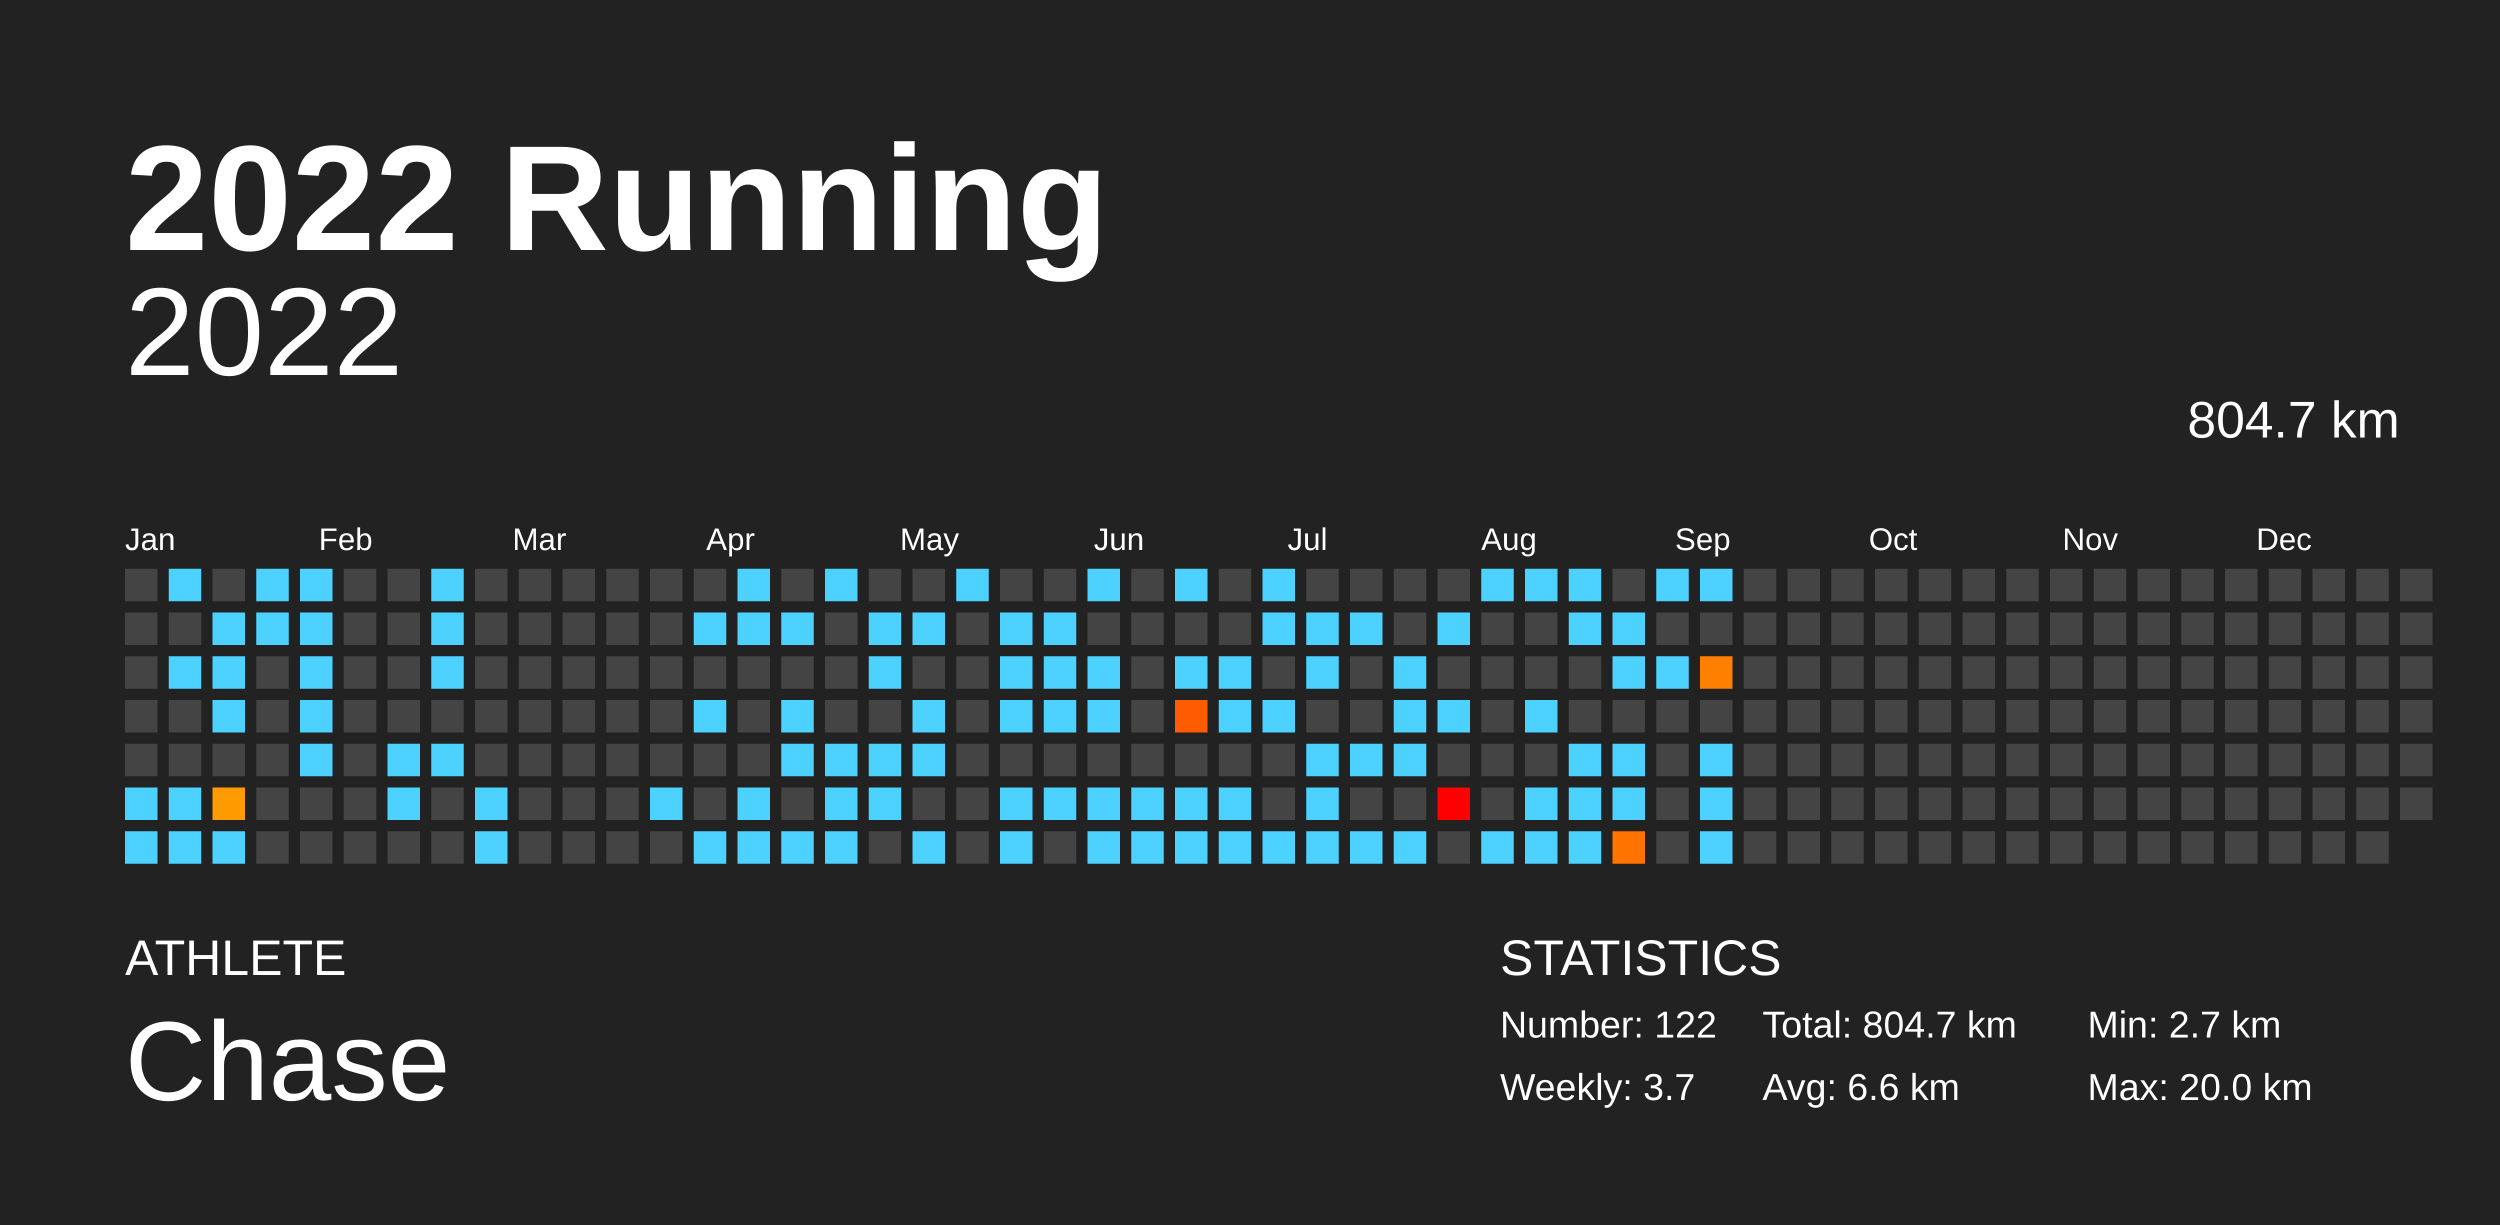
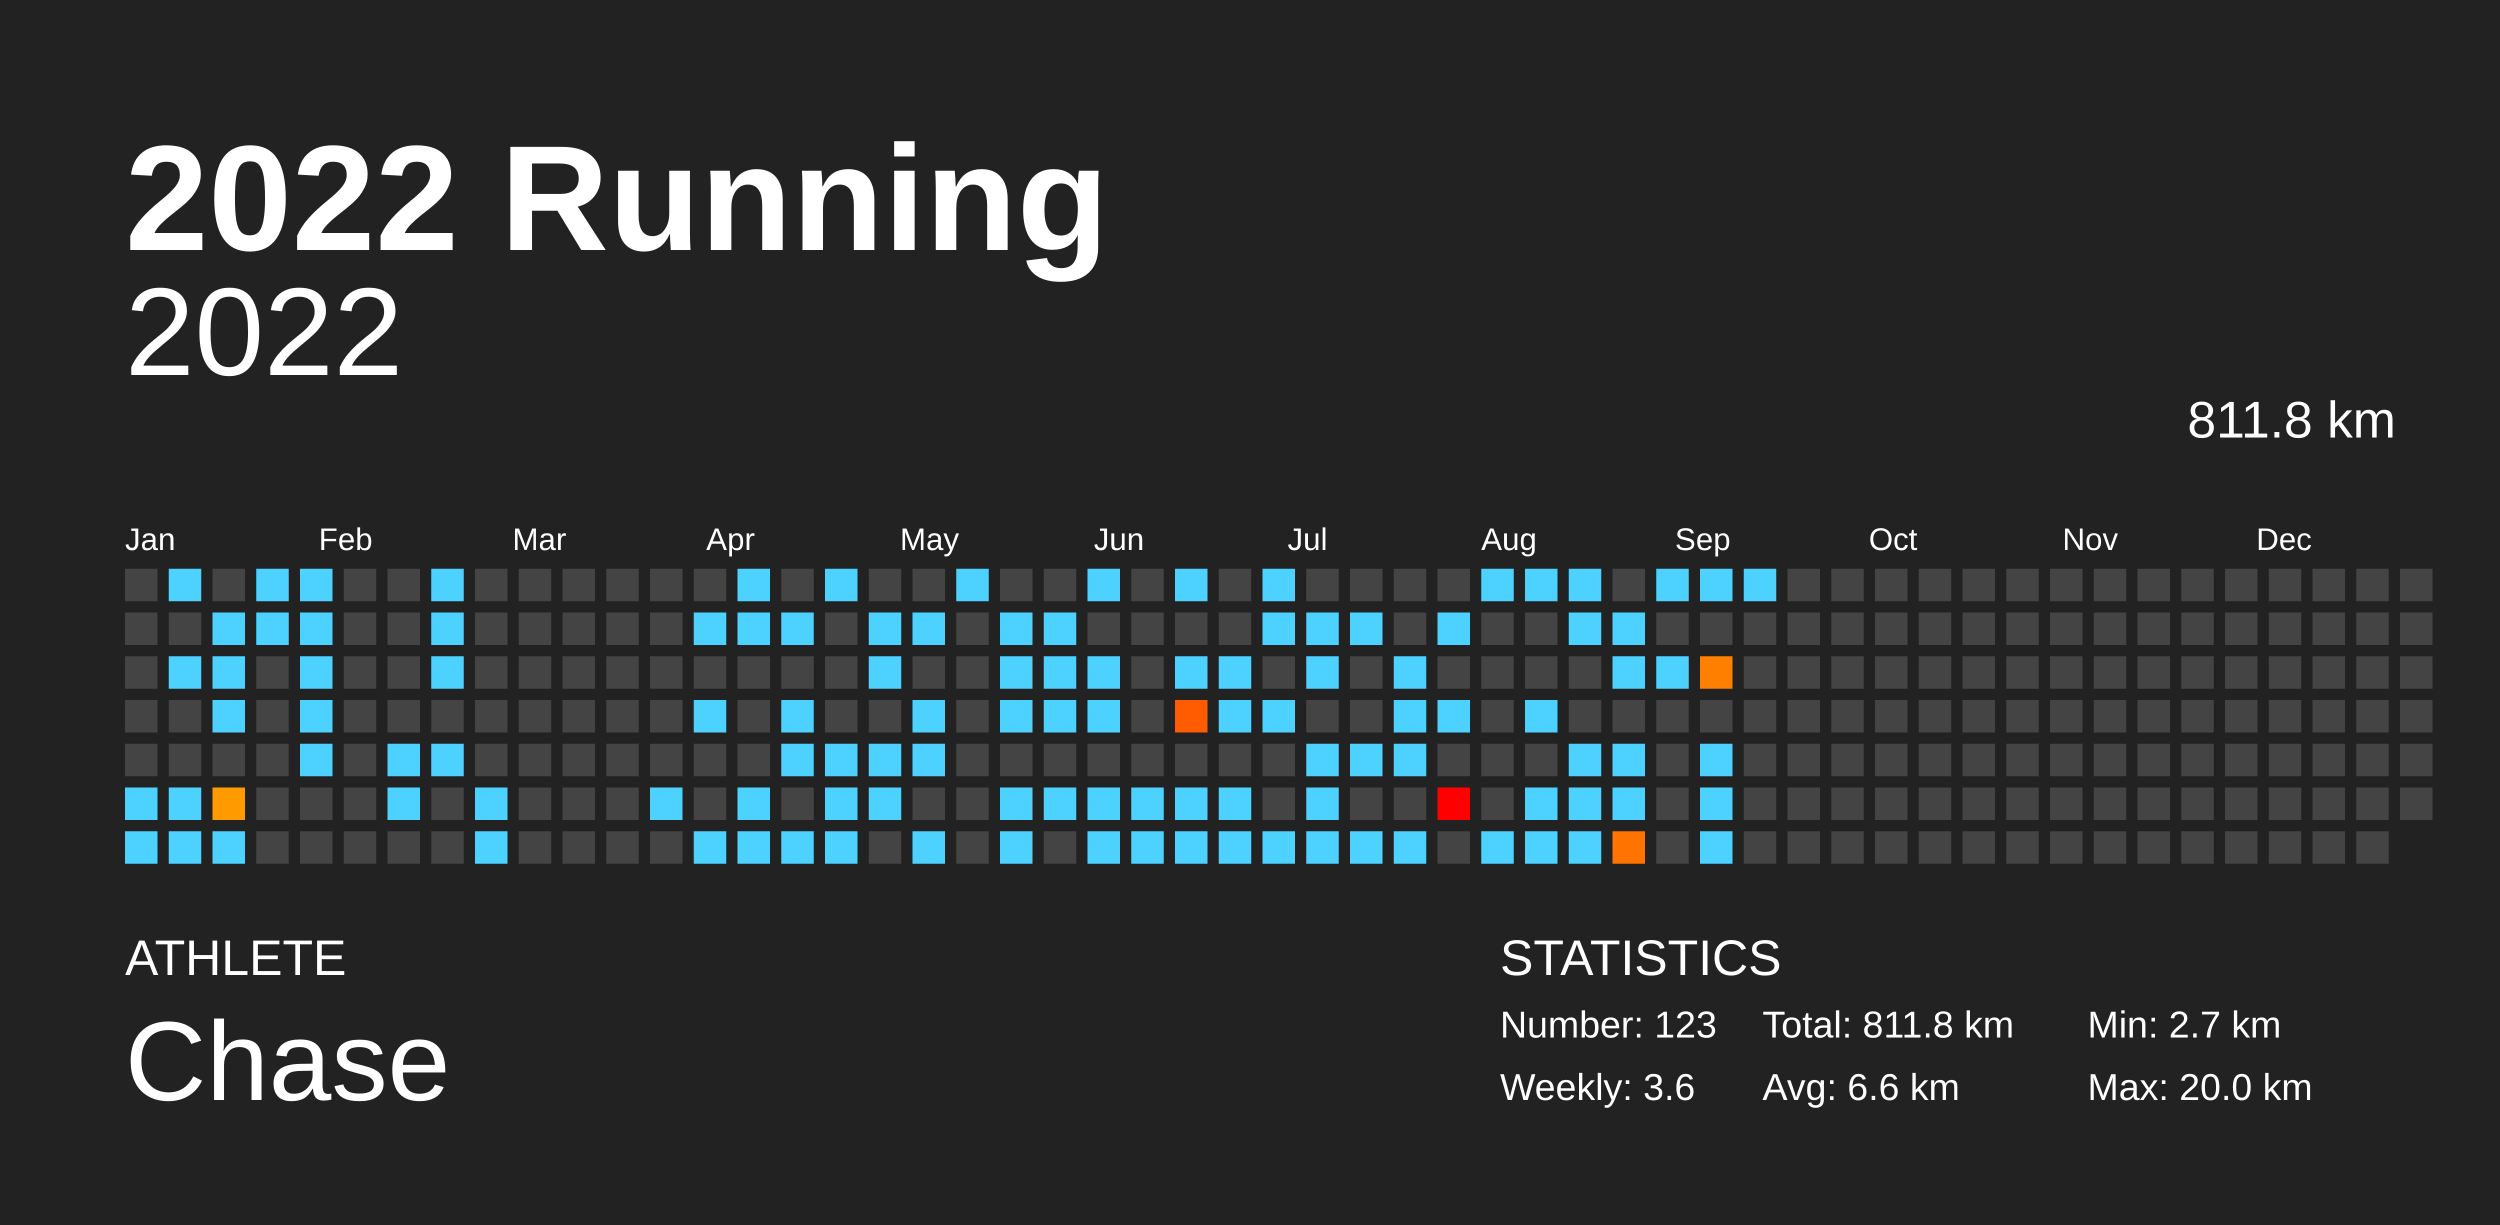
<svg xmlns="http://www.w3.org/2000/svg" baseProfile="full" height="98mm" version="1.1" viewBox="0,0,200,98" width="200mm">
  <defs />
  <rect fill="#222222" height="98" width="200" x="0" y="0" />
  <text fill="#FFFFFF" style="font-size:12px; font-family:Arial; font-weight:bold;" x="10" y="20">2022 Running</text>
  <text fill="#FFFFFF" style="font-size:4px; font-family:Arial" x="10" y="78">ATHLETE</text>
  <text fill="#FFFFFF" style="font-size:9px; font-family:Arial" x="10" y="88">Chase</text>
  <text fill="#FFFFFF" style="font-size:4px; font-family:Arial" x="120" y="78">STATISTICS</text>
-   <text fill="#FFFFFF" style="font-size:3px; font-family:Arial" x="120" y="83">Number: 122</text>
-   <text fill="#FFFFFF" style="font-size:3px; font-family:Arial" x="120" y="88">Weekly: 3.7</text>
-   <text fill="#FFFFFF" style="font-size:3px; font-family:Arial" x="141" y="83">Total: 804.7 km</text>
+   <text fill="#FFFFFF" style="font-size:3px; font-family:Arial" x="120" y="83">Number: 123</text>
+   <text fill="#FFFFFF" style="font-size:3px; font-family:Arial" x="120" y="88">Weekly: 3.6</text>
+   <text fill="#FFFFFF" style="font-size:3px; font-family:Arial" x="141" y="83">Total: 811.8 km</text>
  <text fill="#FFFFFF" style="font-size:3px; font-family:Arial" x="141" y="88">Avg: 6.6 km</text>
  <text fill="#FFFFFF" style="font-size:3px; font-family:Arial" x="167" y="83">Min: 2.7 km</text>
  <text fill="#FFFFFF" style="font-size:3px; font-family:Arial" x="167" y="88">Max: 20.0 km</text>
  <text alignment-baseline="hanging" fill="#FFFFFF" style="font-size:10.0px; font-family:Arial;" x="10" y="30">2022</text>
-   <text alignment-baseline="hanging" fill="#FFFFFF" style="font-size:4.125px; font-family:Arial;" x="175" y="35">804.7 km</text>
+   <text alignment-baseline="hanging" fill="#FFFFFF" style="font-size:4.125px; font-family:Arial;" x="175" y="35">811.8 km</text>
  <text fill="#FFFFFF" style="font-size:2.5px; font-family:Arial" x="10.0" y="44">Jan</text>
  <text fill="#FFFFFF" style="font-size:2.5px; font-family:Arial" x="25.5" y="44">Feb</text>
  <text fill="#FFFFFF" style="font-size:2.5px; font-family:Arial" x="41.0" y="44">Mar</text>
  <text fill="#FFFFFF" style="font-size:2.5px; font-family:Arial" x="56.5" y="44">Apr</text>
  <text fill="#FFFFFF" style="font-size:2.5px; font-family:Arial" x="72.0" y="44">May</text>
  <text fill="#FFFFFF" style="font-size:2.5px; font-family:Arial" x="87.5" y="44">Jun</text>
  <text fill="#FFFFFF" style="font-size:2.5px; font-family:Arial" x="103.0" y="44">Jul</text>
  <text fill="#FFFFFF" style="font-size:2.5px; font-family:Arial" x="118.5" y="44">Aug</text>
  <text fill="#FFFFFF" style="font-size:2.5px; font-family:Arial" x="134.0" y="44">Sep</text>
  <text fill="#FFFFFF" style="font-size:2.5px; font-family:Arial" x="149.5" y="44">Oct</text>
  <text fill="#FFFFFF" style="font-size:2.5px; font-family:Arial" x="165.0" y="44">Nov</text>
  <text fill="#FFFFFF" style="font-size:2.5px; font-family:Arial" x="180.5" y="44">Dec</text>
  <rect fill="#444444" height="2.6" width="2.6" x="10.0" y="45.5" />
  <rect fill="#444444" height="2.6" width="2.6" x="10.0" y="49.0" />
  <rect fill="#444444" height="2.6" width="2.6" x="10.0" y="52.5" />
  <rect fill="#444444" height="2.6" width="2.6" x="10.0" y="56.0" />
  <rect fill="#444444" height="2.6" width="2.6" x="10.0" y="59.5" />
  <rect fill="#4dd2ff" height="2.6" width="2.6" x="10.0" y="63.0" />
  <rect fill="#4dd2ff" height="2.6" width="2.6" x="10.0" y="66.5" />
  <rect fill="#4dd2ff" height="2.6" width="2.6" x="13.5" y="45.5" />
  <rect fill="#444444" height="2.6" width="2.6" x="13.5" y="49.0" />
  <rect fill="#4dd2ff" height="2.6" width="2.6" x="13.5" y="52.5" />
  <rect fill="#444444" height="2.6" width="2.6" x="13.5" y="56.0" />
  <rect fill="#444444" height="2.6" width="2.6" x="13.5" y="59.5" />
  <rect fill="#4dd2ff" height="2.6" width="2.6" x="13.5" y="63.0" />
  <rect fill="#4dd2ff" height="2.6" width="2.6" x="13.5" y="66.5" />
  <rect fill="#444444" height="2.6" width="2.6" x="17.0" y="45.5" />
  <rect fill="#4dd2ff" height="2.6" width="2.6" x="17.0" y="49.0" />
  <rect fill="#4dd2ff" height="2.6" width="2.6" x="17.0" y="52.5" />
  <rect fill="#4dd2ff" height="2.6" width="2.6" x="17.0" y="56.0" />
  <rect fill="#444444" height="2.6" width="2.6" x="17.0" y="59.5" />
  <rect fill="#ff9b00" height="2.6" width="2.6" x="17.0" y="63.0" />
  <rect fill="#4dd2ff" height="2.6" width="2.6" x="17.0" y="66.5" />
  <rect fill="#4dd2ff" height="2.6" width="2.6" x="20.5" y="45.5" />
  <rect fill="#4dd2ff" height="2.6" width="2.6" x="20.5" y="49.0" />
  <rect fill="#444444" height="2.6" width="2.6" x="20.5" y="52.5" />
  <rect fill="#444444" height="2.6" width="2.6" x="20.5" y="56.0" />
  <rect fill="#444444" height="2.6" width="2.6" x="20.5" y="59.5" />
  <rect fill="#444444" height="2.6" width="2.6" x="20.5" y="63.0" />
  <rect fill="#444444" height="2.6" width="2.6" x="20.5" y="66.5" />
  <rect fill="#4dd2ff" height="2.6" width="2.6" x="24.0" y="45.5" />
  <rect fill="#4dd2ff" height="2.6" width="2.6" x="24.0" y="49.0" />
  <rect fill="#4dd2ff" height="2.6" width="2.6" x="24.0" y="52.5" />
  <rect fill="#4dd2ff" height="2.6" width="2.6" x="24.0" y="56.0" />
  <rect fill="#4dd2ff" height="2.6" width="2.6" x="24.0" y="59.5" />
  <rect fill="#444444" height="2.6" width="2.6" x="24.0" y="63.0" />
  <rect fill="#444444" height="2.6" width="2.6" x="24.0" y="66.5" />
  <rect fill="#444444" height="2.6" width="2.6" x="27.5" y="45.5" />
  <rect fill="#444444" height="2.6" width="2.6" x="27.5" y="49.0" />
  <rect fill="#444444" height="2.6" width="2.6" x="27.5" y="52.5" />
  <rect fill="#444444" height="2.6" width="2.6" x="27.5" y="56.0" />
  <rect fill="#444444" height="2.6" width="2.6" x="27.5" y="59.5" />
  <rect fill="#444444" height="2.6" width="2.6" x="27.5" y="63.0" />
  <rect fill="#444444" height="2.6" width="2.6" x="27.5" y="66.5" />
  <rect fill="#444444" height="2.6" width="2.6" x="31.0" y="45.5" />
  <rect fill="#444444" height="2.6" width="2.6" x="31.0" y="49.0" />
  <rect fill="#444444" height="2.6" width="2.6" x="31.0" y="52.5" />
  <rect fill="#444444" height="2.6" width="2.6" x="31.0" y="56.0" />
  <rect fill="#4dd2ff" height="2.6" width="2.6" x="31.0" y="59.5" />
  <rect fill="#4dd2ff" height="2.6" width="2.6" x="31.0" y="63.0" />
  <rect fill="#444444" height="2.6" width="2.6" x="31.0" y="66.5" />
  <rect fill="#4dd2ff" height="2.6" width="2.6" x="34.5" y="45.5" />
  <rect fill="#4dd2ff" height="2.6" width="2.6" x="34.5" y="49.0" />
  <rect fill="#4dd2ff" height="2.6" width="2.6" x="34.5" y="52.5" />
  <rect fill="#444444" height="2.6" width="2.6" x="34.5" y="56.0" />
  <rect fill="#4dd2ff" height="2.6" width="2.6" x="34.5" y="59.5" />
  <rect fill="#444444" height="2.6" width="2.6" x="34.5" y="63.0" />
  <rect fill="#444444" height="2.6" width="2.6" x="34.5" y="66.5" />
  <rect fill="#444444" height="2.6" width="2.6" x="38.0" y="45.5" />
  <rect fill="#444444" height="2.6" width="2.6" x="38.0" y="49.0" />
  <rect fill="#444444" height="2.6" width="2.6" x="38.0" y="52.5" />
  <rect fill="#444444" height="2.6" width="2.6" x="38.0" y="56.0" />
  <rect fill="#444444" height="2.6" width="2.6" x="38.0" y="59.5" />
  <rect fill="#4dd2ff" height="2.6" width="2.6" x="38.0" y="63.0" />
  <rect fill="#4dd2ff" height="2.6" width="2.6" x="38.0" y="66.5" />
  <rect fill="#444444" height="2.6" width="2.6" x="41.5" y="45.5" />
  <rect fill="#444444" height="2.6" width="2.6" x="41.5" y="49.0" />
  <rect fill="#444444" height="2.6" width="2.6" x="41.5" y="52.5" />
  <rect fill="#444444" height="2.6" width="2.6" x="41.5" y="56.0" />
  <rect fill="#444444" height="2.6" width="2.6" x="41.5" y="59.5" />
  <rect fill="#444444" height="2.6" width="2.6" x="41.5" y="63.0" />
  <rect fill="#444444" height="2.6" width="2.6" x="41.5" y="66.5" />
  <rect fill="#444444" height="2.6" width="2.6" x="45.0" y="45.5" />
  <rect fill="#444444" height="2.6" width="2.6" x="45.0" y="49.0" />
  <rect fill="#444444" height="2.6" width="2.6" x="45.0" y="52.5" />
  <rect fill="#444444" height="2.6" width="2.6" x="45.0" y="56.0" />
  <rect fill="#444444" height="2.6" width="2.6" x="45.0" y="59.5" />
  <rect fill="#444444" height="2.6" width="2.6" x="45.0" y="63.0" />
  <rect fill="#444444" height="2.6" width="2.6" x="45.0" y="66.5" />
  <rect fill="#444444" height="2.6" width="2.6" x="48.5" y="45.5" />
  <rect fill="#444444" height="2.6" width="2.6" x="48.5" y="49.0" />
  <rect fill="#444444" height="2.6" width="2.6" x="48.5" y="52.5" />
  <rect fill="#444444" height="2.6" width="2.6" x="48.5" y="56.0" />
  <rect fill="#444444" height="2.6" width="2.6" x="48.5" y="59.5" />
  <rect fill="#444444" height="2.6" width="2.6" x="48.5" y="63.0" />
  <rect fill="#444444" height="2.6" width="2.6" x="48.5" y="66.5" />
  <rect fill="#444444" height="2.6" width="2.6" x="52.0" y="45.5" />
  <rect fill="#444444" height="2.6" width="2.6" x="52.0" y="49.0" />
  <rect fill="#444444" height="2.6" width="2.6" x="52.0" y="52.5" />
  <rect fill="#444444" height="2.6" width="2.6" x="52.0" y="56.0" />
  <rect fill="#444444" height="2.6" width="2.6" x="52.0" y="59.5" />
  <rect fill="#4dd2ff" height="2.6" width="2.6" x="52.0" y="63.0" />
  <rect fill="#444444" height="2.6" width="2.6" x="52.0" y="66.5" />
  <rect fill="#444444" height="2.6" width="2.6" x="55.5" y="45.5" />
  <rect fill="#4dd2ff" height="2.6" width="2.6" x="55.5" y="49.0" />
  <rect fill="#444444" height="2.6" width="2.6" x="55.5" y="52.5" />
  <rect fill="#4dd2ff" height="2.6" width="2.6" x="55.5" y="56.0" />
  <rect fill="#444444" height="2.6" width="2.6" x="55.5" y="59.5" />
  <rect fill="#444444" height="2.6" width="2.6" x="55.5" y="63.0" />
  <rect fill="#4dd2ff" height="2.6" width="2.6" x="55.5" y="66.5" />
  <rect fill="#4dd2ff" height="2.6" width="2.6" x="59.0" y="45.5" />
  <rect fill="#4dd2ff" height="2.6" width="2.6" x="59.0" y="49.0" />
  <rect fill="#444444" height="2.6" width="2.6" x="59.0" y="52.5" />
  <rect fill="#444444" height="2.6" width="2.6" x="59.0" y="56.0" />
  <rect fill="#444444" height="2.6" width="2.6" x="59.0" y="59.5" />
  <rect fill="#4dd2ff" height="2.6" width="2.6" x="59.0" y="63.0" />
  <rect fill="#4dd2ff" height="2.6" width="2.6" x="59.0" y="66.5" />
  <rect fill="#444444" height="2.6" width="2.6" x="62.5" y="45.5" />
  <rect fill="#4dd2ff" height="2.6" width="2.6" x="62.5" y="49.0" />
  <rect fill="#444444" height="2.6" width="2.6" x="62.5" y="52.5" />
  <rect fill="#4dd2ff" height="2.6" width="2.6" x="62.5" y="56.0" />
  <rect fill="#4dd2ff" height="2.6" width="2.6" x="62.5" y="59.5" />
  <rect fill="#444444" height="2.6" width="2.6" x="62.5" y="63.0" />
  <rect fill="#4dd2ff" height="2.6" width="2.6" x="62.5" y="66.5" />
  <rect fill="#4dd2ff" height="2.6" width="2.6" x="66.0" y="45.5" />
  <rect fill="#444444" height="2.6" width="2.6" x="66.0" y="49.0" />
  <rect fill="#444444" height="2.6" width="2.6" x="66.0" y="52.5" />
  <rect fill="#444444" height="2.6" width="2.6" x="66.0" y="56.0" />
  <rect fill="#4dd2ff" height="2.6" width="2.6" x="66.0" y="59.5" />
  <rect fill="#4dd2ff" height="2.6" width="2.6" x="66.0" y="63.0" />
  <rect fill="#4dd2ff" height="2.6" width="2.6" x="66.0" y="66.5" />
  <rect fill="#444444" height="2.6" width="2.6" x="69.5" y="45.5" />
  <rect fill="#4dd2ff" height="2.6" width="2.6" x="69.5" y="49.0" />
  <rect fill="#4dd2ff" height="2.6" width="2.6" x="69.5" y="52.5" />
  <rect fill="#444444" height="2.6" width="2.6" x="69.5" y="56.0" />
  <rect fill="#4dd2ff" height="2.6" width="2.6" x="69.5" y="59.5" />
  <rect fill="#4dd2ff" height="2.6" width="2.6" x="69.5" y="63.0" />
  <rect fill="#444444" height="2.6" width="2.6" x="69.5" y="66.5" />
  <rect fill="#444444" height="2.6" width="2.6" x="73.0" y="45.5" />
  <rect fill="#4dd2ff" height="2.6" width="2.6" x="73.0" y="49.0" />
  <rect fill="#444444" height="2.6" width="2.6" x="73.0" y="52.5" />
  <rect fill="#4dd2ff" height="2.6" width="2.6" x="73.0" y="56.0" />
  <rect fill="#4dd2ff" height="2.6" width="2.6" x="73.0" y="59.5" />
  <rect fill="#444444" height="2.6" width="2.6" x="73.0" y="63.0" />
  <rect fill="#4dd2ff" height="2.6" width="2.6" x="73.0" y="66.5" />
  <rect fill="#4dd2ff" height="2.6" width="2.6" x="76.5" y="45.5" />
  <rect fill="#444444" height="2.6" width="2.6" x="76.5" y="49.0" />
  <rect fill="#444444" height="2.6" width="2.6" x="76.5" y="52.5" />
  <rect fill="#444444" height="2.6" width="2.6" x="76.5" y="56.0" />
  <rect fill="#444444" height="2.6" width="2.6" x="76.5" y="59.5" />
  <rect fill="#444444" height="2.6" width="2.6" x="76.5" y="63.0" />
  <rect fill="#444444" height="2.6" width="2.6" x="76.5" y="66.5" />
  <rect fill="#444444" height="2.6" width="2.6" x="80.0" y="45.5" />
  <rect fill="#4dd2ff" height="2.6" width="2.6" x="80.0" y="49.0" />
  <rect fill="#4dd2ff" height="2.6" width="2.6" x="80.0" y="52.5" />
  <rect fill="#4dd2ff" height="2.6" width="2.6" x="80.0" y="56.0" />
  <rect fill="#444444" height="2.6" width="2.6" x="80.0" y="59.5" />
  <rect fill="#4dd2ff" height="2.6" width="2.6" x="80.0" y="63.0" />
  <rect fill="#4dd2ff" height="2.6" width="2.6" x="80.0" y="66.5" />
  <rect fill="#444444" height="2.6" width="2.6" x="83.5" y="45.5" />
  <rect fill="#4dd2ff" height="2.6" width="2.6" x="83.5" y="49.0" />
  <rect fill="#4dd2ff" height="2.6" width="2.6" x="83.5" y="52.5" />
  <rect fill="#4dd2ff" height="2.6" width="2.6" x="83.5" y="56.0" />
  <rect fill="#444444" height="2.6" width="2.6" x="83.5" y="59.5" />
  <rect fill="#4dd2ff" height="2.6" width="2.6" x="83.5" y="63.0" />
  <rect fill="#444444" height="2.6" width="2.6" x="83.5" y="66.5" />
  <rect fill="#4dd2ff" height="2.6" width="2.6" x="87.0" y="45.5" />
  <rect fill="#444444" height="2.6" width="2.6" x="87.0" y="49.0" />
  <rect fill="#4dd2ff" height="2.6" width="2.6" x="87.0" y="52.5" />
  <rect fill="#4dd2ff" height="2.6" width="2.6" x="87.0" y="56.0" />
  <rect fill="#444444" height="2.6" width="2.6" x="87.0" y="59.5" />
  <rect fill="#4dd2ff" height="2.6" width="2.6" x="87.0" y="63.0" />
  <rect fill="#4dd2ff" height="2.6" width="2.6" x="87.0" y="66.5" />
  <rect fill="#444444" height="2.6" width="2.6" x="90.5" y="45.5" />
  <rect fill="#444444" height="2.6" width="2.6" x="90.5" y="49.0" />
  <rect fill="#444444" height="2.6" width="2.6" x="90.5" y="52.5" />
  <rect fill="#444444" height="2.6" width="2.6" x="90.5" y="56.0" />
  <rect fill="#444444" height="2.6" width="2.6" x="90.5" y="59.5" />
  <rect fill="#4dd2ff" height="2.6" width="2.6" x="90.5" y="63.0" />
  <rect fill="#4dd2ff" height="2.6" width="2.6" x="90.5" y="66.5" />
  <rect fill="#4dd2ff" height="2.6" width="2.6" x="94.0" y="45.5" />
  <rect fill="#444444" height="2.6" width="2.6" x="94.0" y="49.0" />
  <rect fill="#4dd2ff" height="2.6" width="2.6" x="94.0" y="52.5" />
  <rect fill="#ff5b00" height="2.6" width="2.6" x="94.0" y="56.0" />
  <rect fill="#444444" height="2.6" width="2.6" x="94.0" y="59.5" />
  <rect fill="#4dd2ff" height="2.6" width="2.6" x="94.0" y="63.0" />
  <rect fill="#4dd2ff" height="2.6" width="2.6" x="94.0" y="66.5" />
  <rect fill="#444444" height="2.6" width="2.6" x="97.5" y="45.5" />
  <rect fill="#444444" height="2.6" width="2.6" x="97.5" y="49.0" />
  <rect fill="#4dd2ff" height="2.6" width="2.6" x="97.5" y="52.5" />
  <rect fill="#4dd2ff" height="2.6" width="2.6" x="97.5" y="56.0" />
  <rect fill="#444444" height="2.6" width="2.6" x="97.5" y="59.5" />
  <rect fill="#4dd2ff" height="2.6" width="2.6" x="97.5" y="63.0" />
  <rect fill="#4dd2ff" height="2.6" width="2.6" x="97.5" y="66.5" />
  <rect fill="#4dd2ff" height="2.6" width="2.6" x="101.0" y="45.5" />
  <rect fill="#4dd2ff" height="2.6" width="2.6" x="101.0" y="49.0" />
  <rect fill="#444444" height="2.6" width="2.6" x="101.0" y="52.5" />
  <rect fill="#4dd2ff" height="2.6" width="2.6" x="101.0" y="56.0" />
  <rect fill="#444444" height="2.6" width="2.6" x="101.0" y="59.5" />
  <rect fill="#444444" height="2.6" width="2.6" x="101.0" y="63.0" />
  <rect fill="#4dd2ff" height="2.6" width="2.6" x="101.0" y="66.5" />
  <rect fill="#444444" height="2.6" width="2.6" x="104.5" y="45.5" />
  <rect fill="#4dd2ff" height="2.6" width="2.6" x="104.5" y="49.0" />
  <rect fill="#4dd2ff" height="2.6" width="2.6" x="104.5" y="52.5" />
  <rect fill="#444444" height="2.6" width="2.6" x="104.5" y="56.0" />
  <rect fill="#4dd2ff" height="2.6" width="2.6" x="104.5" y="59.5" />
  <rect fill="#4dd2ff" height="2.6" width="2.6" x="104.5" y="63.0" />
  <rect fill="#4dd2ff" height="2.6" width="2.6" x="104.5" y="66.5" />
  <rect fill="#444444" height="2.6" width="2.6" x="108.0" y="45.5" />
  <rect fill="#4dd2ff" height="2.6" width="2.6" x="108.0" y="49.0" />
  <rect fill="#444444" height="2.6" width="2.6" x="108.0" y="52.5" />
  <rect fill="#444444" height="2.6" width="2.6" x="108.0" y="56.0" />
  <rect fill="#4dd2ff" height="2.6" width="2.6" x="108.0" y="59.5" />
  <rect fill="#444444" height="2.6" width="2.6" x="108.0" y="63.0" />
  <rect fill="#4dd2ff" height="2.6" width="2.6" x="108.0" y="66.5" />
  <rect fill="#444444" height="2.6" width="2.6" x="111.5" y="45.5" />
  <rect fill="#444444" height="2.6" width="2.6" x="111.5" y="49.0" />
  <rect fill="#4dd2ff" height="2.6" width="2.6" x="111.5" y="52.5" />
  <rect fill="#4dd2ff" height="2.6" width="2.6" x="111.5" y="56.0" />
  <rect fill="#4dd2ff" height="2.6" width="2.6" x="111.5" y="59.5" />
  <rect fill="#444444" height="2.6" width="2.6" x="111.5" y="63.0" />
  <rect fill="#4dd2ff" height="2.6" width="2.6" x="111.5" y="66.5" />
  <rect fill="#444444" height="2.6" width="2.6" x="115.0" y="45.5" />
  <rect fill="#4dd2ff" height="2.6" width="2.6" x="115.0" y="49.0" />
  <rect fill="#444444" height="2.6" width="2.6" x="115.0" y="52.5" />
  <rect fill="#4dd2ff" height="2.6" width="2.6" x="115.0" y="56.0" />
  <rect fill="#444444" height="2.6" width="2.6" x="115.0" y="59.5" />
  <rect fill="red" height="2.6" width="2.6" x="115.0" y="63.0" />
  <rect fill="#444444" height="2.6" width="2.6" x="115.0" y="66.5" />
  <rect fill="#4dd2ff" height="2.6" width="2.6" x="118.5" y="45.5" />
  <rect fill="#444444" height="2.6" width="2.6" x="118.5" y="49.0" />
  <rect fill="#444444" height="2.6" width="2.6" x="118.5" y="52.5" />
  <rect fill="#444444" height="2.6" width="2.6" x="118.5" y="56.0" />
  <rect fill="#444444" height="2.6" width="2.6" x="118.5" y="59.5" />
  <rect fill="#444444" height="2.6" width="2.6" x="118.5" y="63.0" />
  <rect fill="#4dd2ff" height="2.6" width="2.6" x="118.5" y="66.5" />
  <rect fill="#4dd2ff" height="2.6" width="2.6" x="122.0" y="45.5" />
  <rect fill="#444444" height="2.6" width="2.6" x="122.0" y="49.0" />
  <rect fill="#444444" height="2.6" width="2.6" x="122.0" y="52.5" />
  <rect fill="#4dd2ff" height="2.6" width="2.6" x="122.0" y="56.0" />
  <rect fill="#444444" height="2.6" width="2.6" x="122.0" y="59.5" />
  <rect fill="#4dd2ff" height="2.6" width="2.6" x="122.0" y="63.0" />
  <rect fill="#4dd2ff" height="2.6" width="2.6" x="122.0" y="66.5" />
  <rect fill="#4dd2ff" height="2.6" width="2.6" x="125.5" y="45.5" />
  <rect fill="#4dd2ff" height="2.6" width="2.6" x="125.5" y="49.0" />
  <rect fill="#444444" height="2.6" width="2.6" x="125.5" y="52.5" />
  <rect fill="#444444" height="2.6" width="2.6" x="125.5" y="56.0" />
  <rect fill="#4dd2ff" height="2.6" width="2.6" x="125.5" y="59.5" />
  <rect fill="#4dd2ff" height="2.6" width="2.6" x="125.5" y="63.0" />
  <rect fill="#4dd2ff" height="2.6" width="2.6" x="125.5" y="66.5" />
  <rect fill="#444444" height="2.6" width="2.6" x="129.0" y="45.5" />
  <rect fill="#4dd2ff" height="2.6" width="2.6" x="129.0" y="49.0" />
  <rect fill="#4dd2ff" height="2.6" width="2.6" x="129.0" y="52.5" />
  <rect fill="#444444" height="2.6" width="2.6" x="129.0" y="56.0" />
  <rect fill="#4dd2ff" height="2.6" width="2.6" x="129.0" y="59.5" />
  <rect fill="#4dd2ff" height="2.6" width="2.6" x="129.0" y="63.0" />
  <rect fill="#ff7300" height="2.6" width="2.6" x="129.0" y="66.5" />
  <rect fill="#4dd2ff" height="2.6" width="2.6" x="132.5" y="45.5" />
  <rect fill="#444444" height="2.6" width="2.6" x="132.5" y="49.0" />
  <rect fill="#4dd2ff" height="2.6" width="2.6" x="132.5" y="52.5" />
  <rect fill="#444444" height="2.6" width="2.6" x="132.5" y="56.0" />
  <rect fill="#444444" height="2.6" width="2.6" x="132.5" y="59.5" />
  <rect fill="#444444" height="2.6" width="2.6" x="132.5" y="63.0" />
  <rect fill="#444444" height="2.6" width="2.6" x="132.5" y="66.5" />
  <rect fill="#4dd2ff" height="2.6" width="2.6" x="136.0" y="45.5" />
  <rect fill="#444444" height="2.6" width="2.6" x="136.0" y="49.0" />
  <rect fill="#ff7f00" height="2.6" width="2.6" x="136.0" y="52.5" />
  <rect fill="#444444" height="2.6" width="2.6" x="136.0" y="56.0" />
  <rect fill="#4dd2ff" height="2.6" width="2.6" x="136.0" y="59.5" />
  <rect fill="#4dd2ff" height="2.6" width="2.6" x="136.0" y="63.0" />
  <rect fill="#4dd2ff" height="2.6" width="2.6" x="136.0" y="66.5" />
-   <rect fill="#444444" height="2.6" width="2.6" x="139.5" y="45.5" />
+   <rect fill="#4dd2ff" height="2.6" width="2.6" x="139.5" y="45.5" />
  <rect fill="#444444" height="2.6" width="2.6" x="139.5" y="49.0" />
  <rect fill="#444444" height="2.6" width="2.6" x="139.5" y="52.5" />
  <rect fill="#444444" height="2.6" width="2.6" x="139.5" y="56.0" />
  <rect fill="#444444" height="2.6" width="2.6" x="139.5" y="59.5" />
  <rect fill="#444444" height="2.6" width="2.6" x="139.5" y="63.0" />
  <rect fill="#444444" height="2.6" width="2.6" x="139.5" y="66.5" />
  <rect fill="#444444" height="2.6" width="2.6" x="143.0" y="45.5" />
  <rect fill="#444444" height="2.6" width="2.6" x="143.0" y="49.0" />
  <rect fill="#444444" height="2.6" width="2.6" x="143.0" y="52.5" />
  <rect fill="#444444" height="2.6" width="2.6" x="143.0" y="56.0" />
  <rect fill="#444444" height="2.6" width="2.6" x="143.0" y="59.5" />
  <rect fill="#444444" height="2.6" width="2.6" x="143.0" y="63.0" />
  <rect fill="#444444" height="2.6" width="2.6" x="143.0" y="66.5" />
  <rect fill="#444444" height="2.6" width="2.6" x="146.5" y="45.5" />
  <rect fill="#444444" height="2.6" width="2.6" x="146.5" y="49.0" />
  <rect fill="#444444" height="2.6" width="2.6" x="146.5" y="52.5" />
  <rect fill="#444444" height="2.6" width="2.6" x="146.5" y="56.0" />
  <rect fill="#444444" height="2.6" width="2.6" x="146.5" y="59.5" />
  <rect fill="#444444" height="2.6" width="2.6" x="146.5" y="63.0" />
  <rect fill="#444444" height="2.6" width="2.6" x="146.5" y="66.5" />
  <rect fill="#444444" height="2.6" width="2.6" x="150.0" y="45.5" />
  <rect fill="#444444" height="2.6" width="2.6" x="150.0" y="49.0" />
  <rect fill="#444444" height="2.6" width="2.6" x="150.0" y="52.5" />
  <rect fill="#444444" height="2.6" width="2.6" x="150.0" y="56.0" />
  <rect fill="#444444" height="2.6" width="2.6" x="150.0" y="59.5" />
  <rect fill="#444444" height="2.6" width="2.6" x="150.0" y="63.0" />
  <rect fill="#444444" height="2.6" width="2.6" x="150.0" y="66.5" />
  <rect fill="#444444" height="2.6" width="2.6" x="153.5" y="45.5" />
  <rect fill="#444444" height="2.6" width="2.6" x="153.5" y="49.0" />
  <rect fill="#444444" height="2.6" width="2.6" x="153.5" y="52.5" />
  <rect fill="#444444" height="2.6" width="2.6" x="153.5" y="56.0" />
  <rect fill="#444444" height="2.6" width="2.6" x="153.5" y="59.5" />
  <rect fill="#444444" height="2.6" width="2.6" x="153.5" y="63.0" />
  <rect fill="#444444" height="2.6" width="2.6" x="153.5" y="66.5" />
  <rect fill="#444444" height="2.6" width="2.6" x="157.0" y="45.5" />
  <rect fill="#444444" height="2.6" width="2.6" x="157.0" y="49.0" />
  <rect fill="#444444" height="2.6" width="2.6" x="157.0" y="52.5" />
  <rect fill="#444444" height="2.6" width="2.6" x="157.0" y="56.0" />
  <rect fill="#444444" height="2.6" width="2.6" x="157.0" y="59.5" />
  <rect fill="#444444" height="2.6" width="2.6" x="157.0" y="63.0" />
  <rect fill="#444444" height="2.6" width="2.6" x="157.0" y="66.5" />
  <rect fill="#444444" height="2.6" width="2.6" x="160.5" y="45.5" />
  <rect fill="#444444" height="2.6" width="2.6" x="160.5" y="49.0" />
  <rect fill="#444444" height="2.6" width="2.6" x="160.5" y="52.5" />
  <rect fill="#444444" height="2.6" width="2.6" x="160.5" y="56.0" />
  <rect fill="#444444" height="2.6" width="2.6" x="160.5" y="59.5" />
  <rect fill="#444444" height="2.6" width="2.6" x="160.5" y="63.0" />
  <rect fill="#444444" height="2.6" width="2.6" x="160.5" y="66.5" />
  <rect fill="#444444" height="2.6" width="2.6" x="164.0" y="45.5" />
  <rect fill="#444444" height="2.6" width="2.6" x="164.0" y="49.0" />
  <rect fill="#444444" height="2.6" width="2.6" x="164.0" y="52.5" />
  <rect fill="#444444" height="2.6" width="2.6" x="164.0" y="56.0" />
  <rect fill="#444444" height="2.6" width="2.6" x="164.0" y="59.5" />
  <rect fill="#444444" height="2.6" width="2.6" x="164.0" y="63.0" />
  <rect fill="#444444" height="2.6" width="2.6" x="164.0" y="66.5" />
  <rect fill="#444444" height="2.6" width="2.6" x="167.5" y="45.5" />
  <rect fill="#444444" height="2.6" width="2.6" x="167.5" y="49.0" />
  <rect fill="#444444" height="2.6" width="2.6" x="167.5" y="52.5" />
  <rect fill="#444444" height="2.6" width="2.6" x="167.5" y="56.0" />
  <rect fill="#444444" height="2.6" width="2.6" x="167.5" y="59.5" />
  <rect fill="#444444" height="2.6" width="2.6" x="167.5" y="63.0" />
  <rect fill="#444444" height="2.6" width="2.6" x="167.5" y="66.5" />
  <rect fill="#444444" height="2.6" width="2.6" x="171.0" y="45.5" />
  <rect fill="#444444" height="2.6" width="2.6" x="171.0" y="49.0" />
  <rect fill="#444444" height="2.6" width="2.6" x="171.0" y="52.5" />
  <rect fill="#444444" height="2.6" width="2.6" x="171.0" y="56.0" />
  <rect fill="#444444" height="2.6" width="2.6" x="171.0" y="59.5" />
  <rect fill="#444444" height="2.6" width="2.6" x="171.0" y="63.0" />
  <rect fill="#444444" height="2.6" width="2.6" x="171.0" y="66.5" />
  <rect fill="#444444" height="2.6" width="2.6" x="174.5" y="45.5" />
  <rect fill="#444444" height="2.6" width="2.6" x="174.5" y="49.0" />
  <rect fill="#444444" height="2.6" width="2.6" x="174.5" y="52.5" />
  <rect fill="#444444" height="2.6" width="2.6" x="174.5" y="56.0" />
  <rect fill="#444444" height="2.6" width="2.6" x="174.5" y="59.5" />
  <rect fill="#444444" height="2.6" width="2.6" x="174.5" y="63.0" />
  <rect fill="#444444" height="2.6" width="2.6" x="174.5" y="66.5" />
  <rect fill="#444444" height="2.6" width="2.6" x="178.0" y="45.5" />
  <rect fill="#444444" height="2.6" width="2.6" x="178.0" y="49.0" />
  <rect fill="#444444" height="2.6" width="2.6" x="178.0" y="52.5" />
  <rect fill="#444444" height="2.6" width="2.6" x="178.0" y="56.0" />
  <rect fill="#444444" height="2.6" width="2.6" x="178.0" y="59.5" />
  <rect fill="#444444" height="2.6" width="2.6" x="178.0" y="63.0" />
  <rect fill="#444444" height="2.6" width="2.6" x="178.0" y="66.5" />
  <rect fill="#444444" height="2.6" width="2.6" x="181.5" y="45.5" />
  <rect fill="#444444" height="2.6" width="2.6" x="181.5" y="49.0" />
  <rect fill="#444444" height="2.6" width="2.6" x="181.5" y="52.5" />
  <rect fill="#444444" height="2.6" width="2.6" x="181.5" y="56.0" />
  <rect fill="#444444" height="2.6" width="2.6" x="181.5" y="59.5" />
  <rect fill="#444444" height="2.6" width="2.6" x="181.5" y="63.0" />
  <rect fill="#444444" height="2.6" width="2.6" x="181.5" y="66.5" />
  <rect fill="#444444" height="2.6" width="2.6" x="185.0" y="45.5" />
  <rect fill="#444444" height="2.6" width="2.6" x="185.0" y="49.0" />
  <rect fill="#444444" height="2.6" width="2.6" x="185.0" y="52.5" />
  <rect fill="#444444" height="2.6" width="2.6" x="185.0" y="56.0" />
  <rect fill="#444444" height="2.6" width="2.6" x="185.0" y="59.5" />
  <rect fill="#444444" height="2.6" width="2.6" x="185.0" y="63.0" />
  <rect fill="#444444" height="2.6" width="2.6" x="185.0" y="66.5" />
  <rect fill="#444444" height="2.6" width="2.6" x="188.5" y="45.5" />
  <rect fill="#444444" height="2.6" width="2.6" x="188.5" y="49.0" />
  <rect fill="#444444" height="2.6" width="2.6" x="188.5" y="52.5" />
  <rect fill="#444444" height="2.6" width="2.6" x="188.5" y="56.0" />
  <rect fill="#444444" height="2.6" width="2.6" x="188.5" y="59.5" />
  <rect fill="#444444" height="2.6" width="2.6" x="188.5" y="63.0" />
  <rect fill="#444444" height="2.6" width="2.6" x="188.5" y="66.5" />
  <rect fill="#444444" height="2.6" width="2.6" x="192.0" y="45.5" />
  <rect fill="#444444" height="2.6" width="2.6" x="192.0" y="49.0" />
  <rect fill="#444444" height="2.6" width="2.6" x="192.0" y="52.5" />
  <rect fill="#444444" height="2.6" width="2.6" x="192.0" y="56.0" />
  <rect fill="#444444" height="2.6" width="2.6" x="192.0" y="59.5" />
  <rect fill="#444444" height="2.6" width="2.6" x="192.0" y="63.0" />
</svg>
